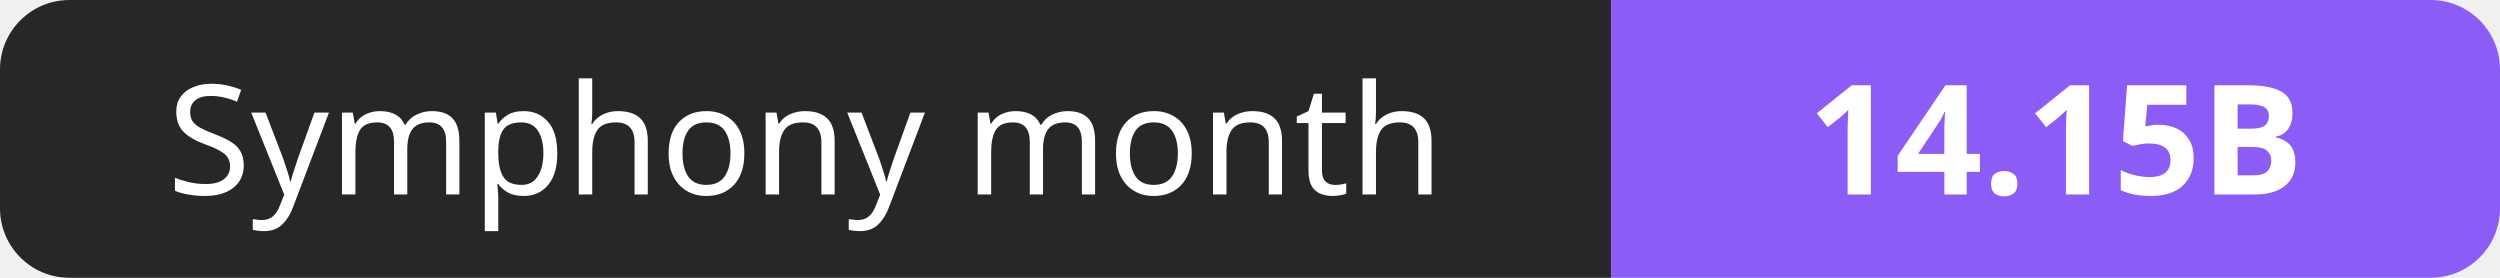
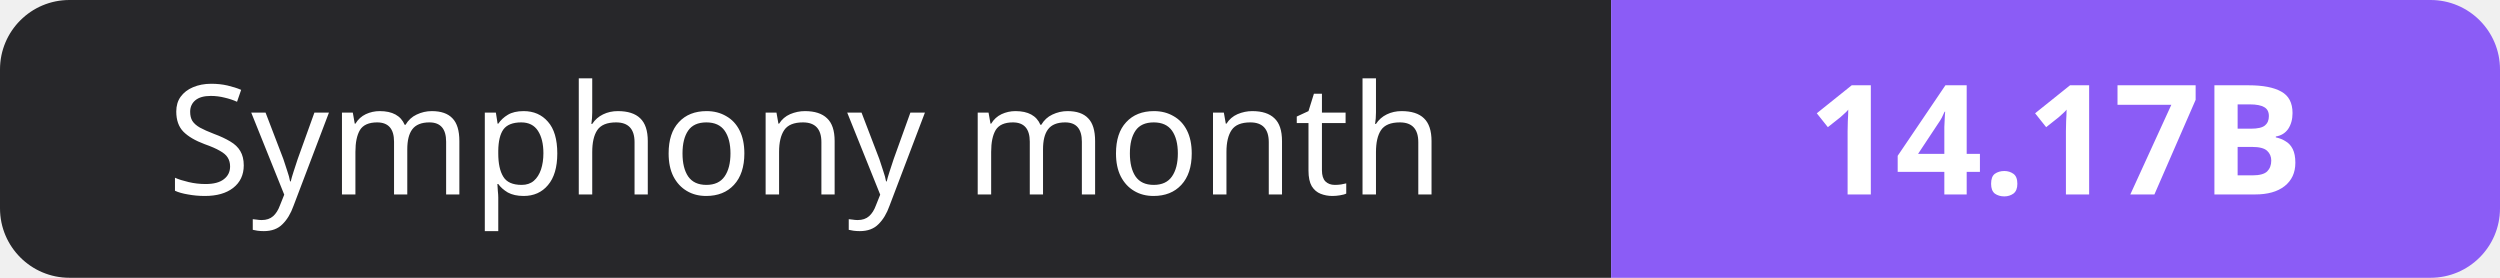
- <svg xmlns="http://www.w3.org/2000/svg" width="180" height="20" role="img" aria-label="Symphony month: 14.15B">
+ <svg xmlns="http://www.w3.org/2000/svg" width="180" height="20" role="img" aria-label="Symphony month: 14.17B">
  <clipPath id="r">
    <rect width="180" height="20" rx="5" fill="#fff" />
  </clipPath>
  <g clip-path="url(#r)">
    <rect width="116" height="20" fill="#27272a" />
    <rect x="116" width="64" height="20" fill="#8b5cf6" />
  </g>
  <g fill="#fff" text-anchor="middle" font-family="Verdana,Geneva,sans-serif" font-size="11">
    <text x="58.0" y="14">Symphony month</text>
-     <text x="148.0" y="14" font-weight="700">14.15B</text>
+     <text x="148.0" y="14" font-weight="700">14.17B</text>
  </g>
</svg>
